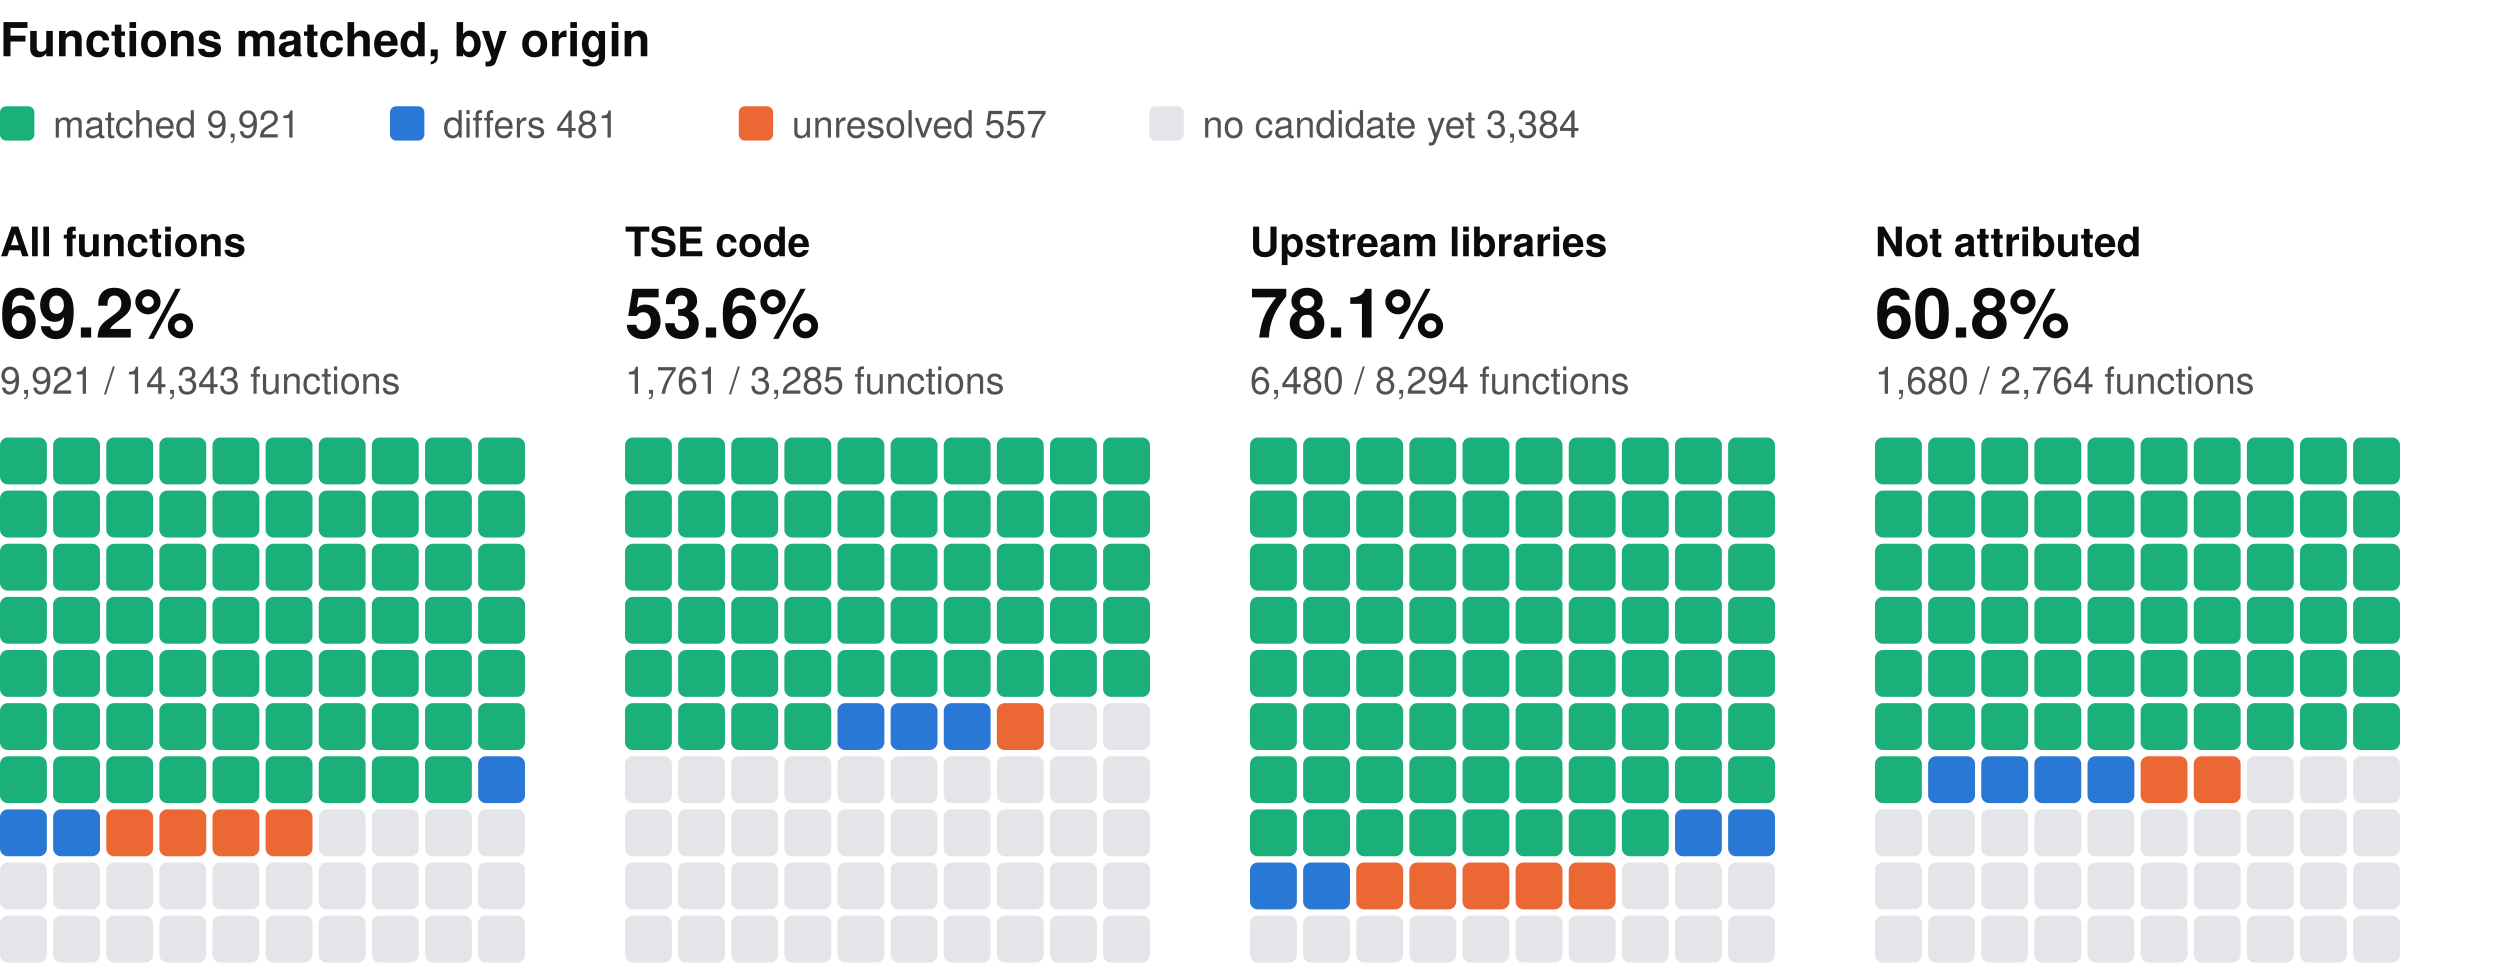
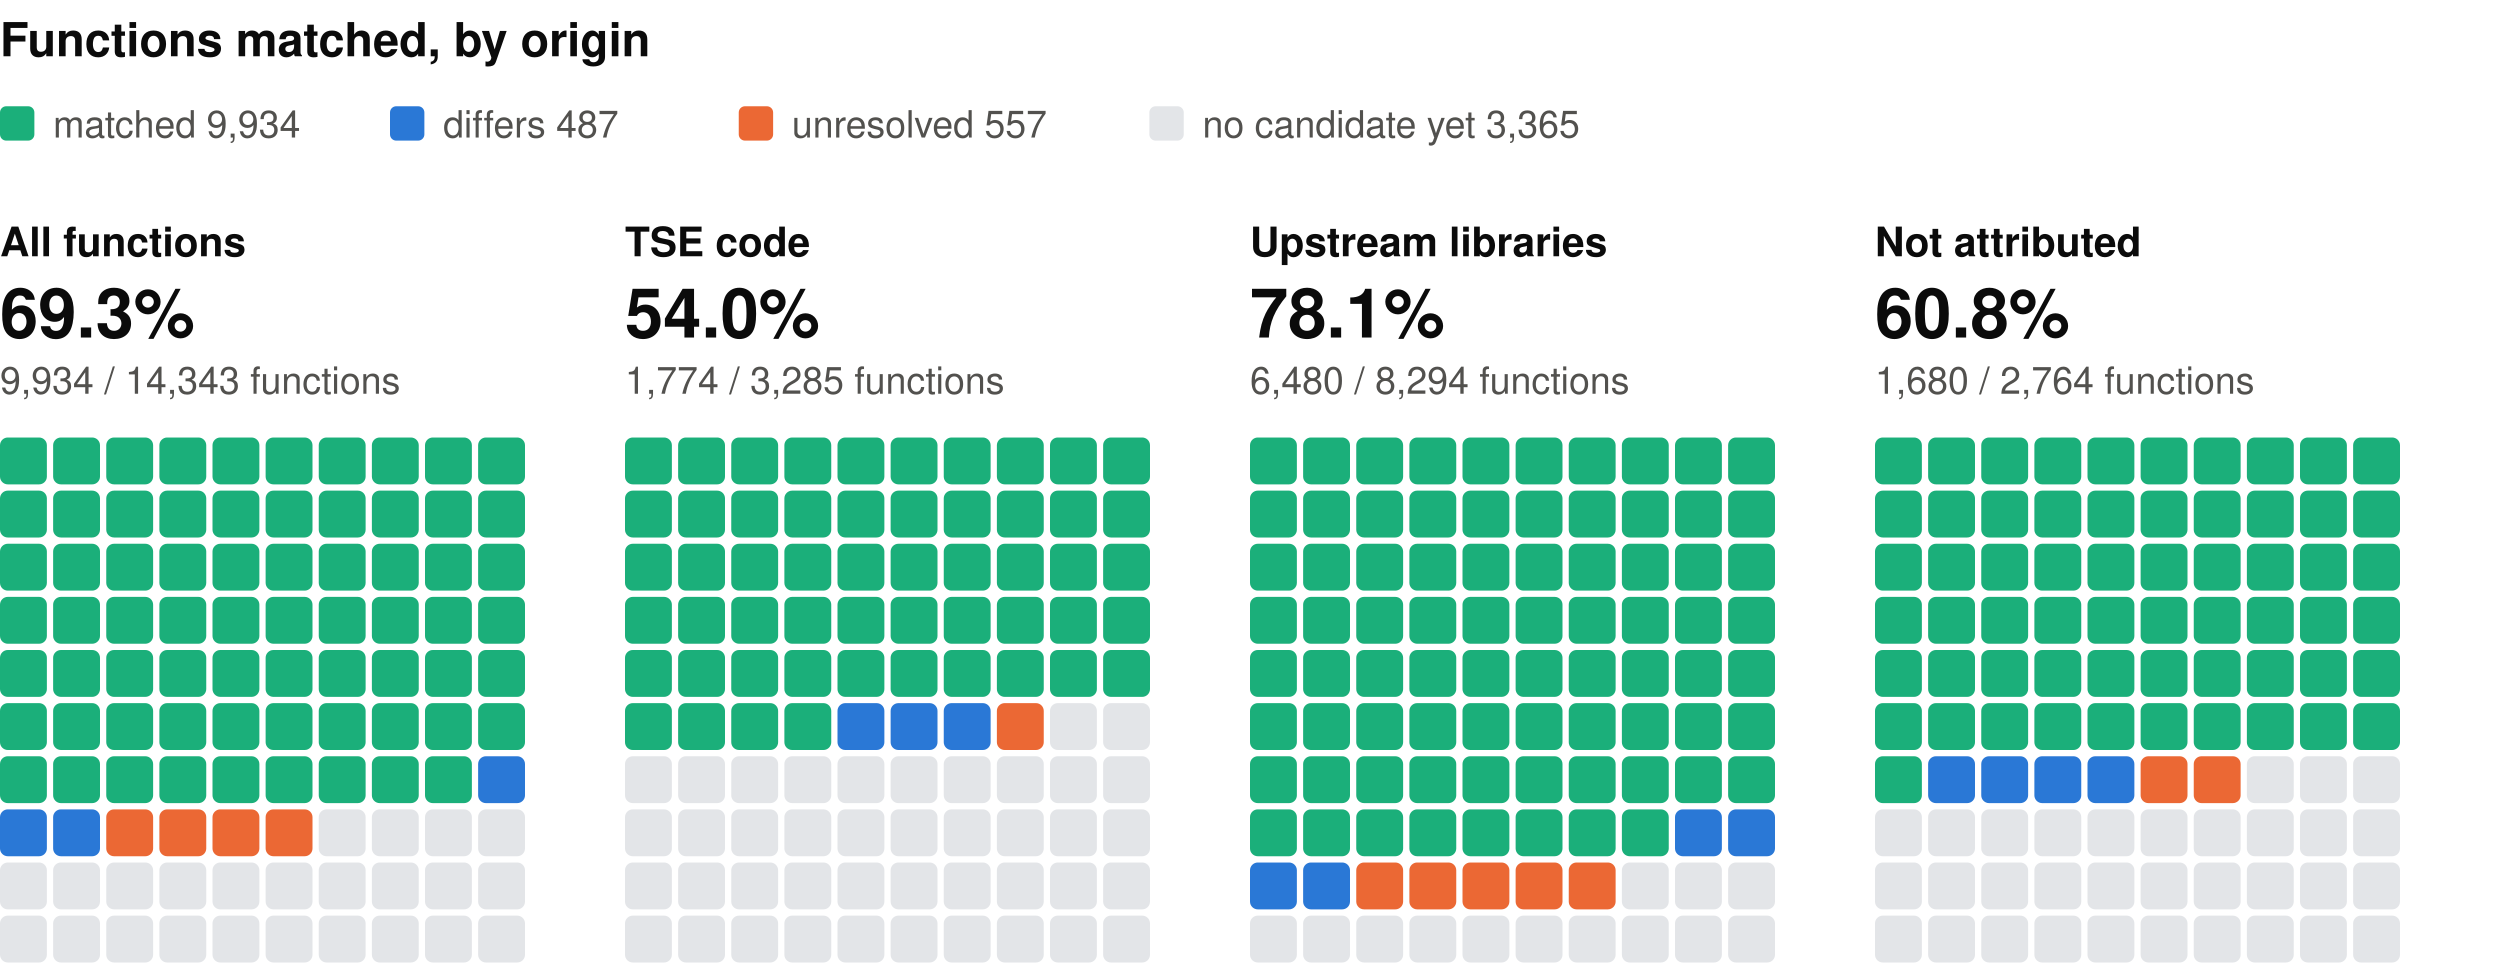
<svg xmlns="http://www.w3.org/2000/svg" width="800" height="310" viewBox="0 0 800 310" role="img" aria-label="Functions matched, by origin: one square per percent, coloured by verdict" font-family="system-ui, -apple-system, 'Segoe UI', Helvetica, Arial, sans-serif">
  <text x="0" y="18" font-size="15" fill="#0b0b0b" font-weight="600">Functions matched, by origin</text>
  <rect x="0" y="34" width="11" height="11" rx="2" fill="#1baf7a" />
-   <text x="17" y="44" font-size="12" fill="#52514e">matched 9,921</text>
+   <text x="17" y="44" font-size="12" fill="#52514e">matched 9,934</text>
  <rect x="124.8" y="34" width="11" height="11" rx="2" fill="#2a78d6" />
-   <text x="141.8" y="44" font-size="12" fill="#52514e">differs 481</text>
+   <text x="141.8" y="44" font-size="12" fill="#52514e">differs 487</text>
  <rect x="236.4" y="34" width="11" height="11" rx="2" fill="#eb6834" />
  <text x="253.4" y="44" font-size="12" fill="#52514e">unresolved 557</text>
  <rect x="367.8" y="34" width="11" height="11" rx="2" fill="#e3e5e8" />
-   <text x="384.8" y="44" font-size="12" fill="#52514e">no candidate yet 3,384</text>
+   <text x="384.8" y="44" font-size="12" fill="#52514e">no candidate yet 3,365</text>
  <text x="0" y="82" font-size="13" fill="#0b0b0b" font-weight="600">All functions</text>
-   <text x="0" y="108" font-size="22" fill="#0b0b0b" font-weight="600">69.2%</text>
-   <text x="0" y="126" font-size="12" fill="#52514e">9,921 / 14,343 functions</text>
+   <text x="0" y="108" font-size="22" fill="#0b0b0b" font-weight="600">69.3%</text>
+   <text x="0" y="126" font-size="12" fill="#52514e">9,934 / 14,343 functions</text>
  <rect x="0" y="140" width="15" height="15" rx="2.5" fill="#1baf7a" />
  <rect x="17" y="140" width="15" height="15" rx="2.5" fill="#1baf7a" />
  <rect x="34" y="140" width="15" height="15" rx="2.5" fill="#1baf7a" />
  <rect x="51" y="140" width="15" height="15" rx="2.5" fill="#1baf7a" />
  <rect x="68" y="140" width="15" height="15" rx="2.5" fill="#1baf7a" />
  <rect x="85" y="140" width="15" height="15" rx="2.5" fill="#1baf7a" />
  <rect x="102" y="140" width="15" height="15" rx="2.5" fill="#1baf7a" />
  <rect x="119" y="140" width="15" height="15" rx="2.5" fill="#1baf7a" />
  <rect x="136" y="140" width="15" height="15" rx="2.5" fill="#1baf7a" />
  <rect x="153" y="140" width="15" height="15" rx="2.5" fill="#1baf7a" />
  <rect x="0" y="157" width="15" height="15" rx="2.5" fill="#1baf7a" />
  <rect x="17" y="157" width="15" height="15" rx="2.5" fill="#1baf7a" />
  <rect x="34" y="157" width="15" height="15" rx="2.5" fill="#1baf7a" />
  <rect x="51" y="157" width="15" height="15" rx="2.5" fill="#1baf7a" />
  <rect x="68" y="157" width="15" height="15" rx="2.5" fill="#1baf7a" />
  <rect x="85" y="157" width="15" height="15" rx="2.5" fill="#1baf7a" />
  <rect x="102" y="157" width="15" height="15" rx="2.5" fill="#1baf7a" />
  <rect x="119" y="157" width="15" height="15" rx="2.5" fill="#1baf7a" />
  <rect x="136" y="157" width="15" height="15" rx="2.5" fill="#1baf7a" />
  <rect x="153" y="157" width="15" height="15" rx="2.5" fill="#1baf7a" />
  <rect x="0" y="174" width="15" height="15" rx="2.5" fill="#1baf7a" />
  <rect x="17" y="174" width="15" height="15" rx="2.5" fill="#1baf7a" />
  <rect x="34" y="174" width="15" height="15" rx="2.5" fill="#1baf7a" />
  <rect x="51" y="174" width="15" height="15" rx="2.5" fill="#1baf7a" />
  <rect x="68" y="174" width="15" height="15" rx="2.5" fill="#1baf7a" />
  <rect x="85" y="174" width="15" height="15" rx="2.5" fill="#1baf7a" />
  <rect x="102" y="174" width="15" height="15" rx="2.5" fill="#1baf7a" />
  <rect x="119" y="174" width="15" height="15" rx="2.5" fill="#1baf7a" />
  <rect x="136" y="174" width="15" height="15" rx="2.5" fill="#1baf7a" />
  <rect x="153" y="174" width="15" height="15" rx="2.5" fill="#1baf7a" />
  <rect x="0" y="191" width="15" height="15" rx="2.5" fill="#1baf7a" />
  <rect x="17" y="191" width="15" height="15" rx="2.5" fill="#1baf7a" />
  <rect x="34" y="191" width="15" height="15" rx="2.5" fill="#1baf7a" />
  <rect x="51" y="191" width="15" height="15" rx="2.5" fill="#1baf7a" />
  <rect x="68" y="191" width="15" height="15" rx="2.5" fill="#1baf7a" />
  <rect x="85" y="191" width="15" height="15" rx="2.5" fill="#1baf7a" />
  <rect x="102" y="191" width="15" height="15" rx="2.5" fill="#1baf7a" />
  <rect x="119" y="191" width="15" height="15" rx="2.5" fill="#1baf7a" />
  <rect x="136" y="191" width="15" height="15" rx="2.5" fill="#1baf7a" />
  <rect x="153" y="191" width="15" height="15" rx="2.5" fill="#1baf7a" />
  <rect x="0" y="208" width="15" height="15" rx="2.5" fill="#1baf7a" />
  <rect x="17" y="208" width="15" height="15" rx="2.5" fill="#1baf7a" />
  <rect x="34" y="208" width="15" height="15" rx="2.5" fill="#1baf7a" />
  <rect x="51" y="208" width="15" height="15" rx="2.5" fill="#1baf7a" />
  <rect x="68" y="208" width="15" height="15" rx="2.5" fill="#1baf7a" />
  <rect x="85" y="208" width="15" height="15" rx="2.5" fill="#1baf7a" />
  <rect x="102" y="208" width="15" height="15" rx="2.5" fill="#1baf7a" />
  <rect x="119" y="208" width="15" height="15" rx="2.5" fill="#1baf7a" />
  <rect x="136" y="208" width="15" height="15" rx="2.5" fill="#1baf7a" />
  <rect x="153" y="208" width="15" height="15" rx="2.5" fill="#1baf7a" />
  <rect x="0" y="225" width="15" height="15" rx="2.5" fill="#1baf7a" />
  <rect x="17" y="225" width="15" height="15" rx="2.5" fill="#1baf7a" />
  <rect x="34" y="225" width="15" height="15" rx="2.5" fill="#1baf7a" />
  <rect x="51" y="225" width="15" height="15" rx="2.5" fill="#1baf7a" />
  <rect x="68" y="225" width="15" height="15" rx="2.5" fill="#1baf7a" />
  <rect x="85" y="225" width="15" height="15" rx="2.5" fill="#1baf7a" />
  <rect x="102" y="225" width="15" height="15" rx="2.5" fill="#1baf7a" />
  <rect x="119" y="225" width="15" height="15" rx="2.5" fill="#1baf7a" />
  <rect x="136" y="225" width="15" height="15" rx="2.5" fill="#1baf7a" />
  <rect x="153" y="225" width="15" height="15" rx="2.5" fill="#1baf7a" />
  <rect x="0" y="242" width="15" height="15" rx="2.5" fill="#1baf7a" />
  <rect x="17" y="242" width="15" height="15" rx="2.5" fill="#1baf7a" />
  <rect x="34" y="242" width="15" height="15" rx="2.5" fill="#1baf7a" />
  <rect x="51" y="242" width="15" height="15" rx="2.5" fill="#1baf7a" />
  <rect x="68" y="242" width="15" height="15" rx="2.5" fill="#1baf7a" />
  <rect x="85" y="242" width="15" height="15" rx="2.5" fill="#1baf7a" />
  <rect x="102" y="242" width="15" height="15" rx="2.5" fill="#1baf7a" />
  <rect x="119" y="242" width="15" height="15" rx="2.5" fill="#1baf7a" />
  <rect x="136" y="242" width="15" height="15" rx="2.5" fill="#1baf7a" />
  <rect x="153" y="242" width="15" height="15" rx="2.5" fill="#2a78d6" />
  <rect x="0" y="259" width="15" height="15" rx="2.5" fill="#2a78d6" />
  <rect x="17" y="259" width="15" height="15" rx="2.5" fill="#2a78d6" />
  <rect x="34" y="259" width="15" height="15" rx="2.5" fill="#eb6834" />
  <rect x="51" y="259" width="15" height="15" rx="2.5" fill="#eb6834" />
  <rect x="68" y="259" width="15" height="15" rx="2.5" fill="#eb6834" />
  <rect x="85" y="259" width="15" height="15" rx="2.5" fill="#eb6834" />
  <rect x="102" y="259" width="15" height="15" rx="2.5" fill="#e3e5e8" />
  <rect x="119" y="259" width="15" height="15" rx="2.5" fill="#e3e5e8" />
  <rect x="136" y="259" width="15" height="15" rx="2.5" fill="#e3e5e8" />
  <rect x="153" y="259" width="15" height="15" rx="2.5" fill="#e3e5e8" />
  <rect x="0" y="276" width="15" height="15" rx="2.5" fill="#e3e5e8" />
  <rect x="17" y="276" width="15" height="15" rx="2.5" fill="#e3e5e8" />
  <rect x="34" y="276" width="15" height="15" rx="2.5" fill="#e3e5e8" />
  <rect x="51" y="276" width="15" height="15" rx="2.5" fill="#e3e5e8" />
  <rect x="68" y="276" width="15" height="15" rx="2.5" fill="#e3e5e8" />
  <rect x="85" y="276" width="15" height="15" rx="2.5" fill="#e3e5e8" />
  <rect x="102" y="276" width="15" height="15" rx="2.5" fill="#e3e5e8" />
  <rect x="119" y="276" width="15" height="15" rx="2.5" fill="#e3e5e8" />
  <rect x="136" y="276" width="15" height="15" rx="2.5" fill="#e3e5e8" />
  <rect x="153" y="276" width="15" height="15" rx="2.5" fill="#e3e5e8" />
  <rect x="0" y="293" width="15" height="15" rx="2.5" fill="#e3e5e8" />
  <rect x="17" y="293" width="15" height="15" rx="2.5" fill="#e3e5e8" />
  <rect x="34" y="293" width="15" height="15" rx="2.5" fill="#e3e5e8" />
  <rect x="51" y="293" width="15" height="15" rx="2.5" fill="#e3e5e8" />
  <rect x="68" y="293" width="15" height="15" rx="2.5" fill="#e3e5e8" />
  <rect x="85" y="293" width="15" height="15" rx="2.5" fill="#e3e5e8" />
  <rect x="102" y="293" width="15" height="15" rx="2.5" fill="#e3e5e8" />
  <rect x="119" y="293" width="15" height="15" rx="2.5" fill="#e3e5e8" />
  <rect x="136" y="293" width="15" height="15" rx="2.5" fill="#e3e5e8" />
  <rect x="153" y="293" width="15" height="15" rx="2.5" fill="#e3e5e8" />
  <text x="200" y="82" font-size="13" fill="#0b0b0b" font-weight="600">TSE code</text>
-   <text x="200" y="108" font-size="22" fill="#0b0b0b" font-weight="600">53.6%</text>
-   <text x="200" y="126" font-size="12" fill="#52514e">1,761 / 3,285 functions</text>
+   <text x="200" y="108" font-size="22" fill="#0b0b0b" font-weight="600">54.0%</text>
+   <text x="200" y="126" font-size="12" fill="#52514e">1,774 / 3,285 functions</text>
  <rect x="200" y="140" width="15" height="15" rx="2.5" fill="#1baf7a" />
  <rect x="217" y="140" width="15" height="15" rx="2.5" fill="#1baf7a" />
  <rect x="234" y="140" width="15" height="15" rx="2.5" fill="#1baf7a" />
  <rect x="251" y="140" width="15" height="15" rx="2.5" fill="#1baf7a" />
  <rect x="268" y="140" width="15" height="15" rx="2.5" fill="#1baf7a" />
  <rect x="285" y="140" width="15" height="15" rx="2.5" fill="#1baf7a" />
  <rect x="302" y="140" width="15" height="15" rx="2.5" fill="#1baf7a" />
  <rect x="319" y="140" width="15" height="15" rx="2.5" fill="#1baf7a" />
  <rect x="336" y="140" width="15" height="15" rx="2.5" fill="#1baf7a" />
  <rect x="353" y="140" width="15" height="15" rx="2.5" fill="#1baf7a" />
  <rect x="200" y="157" width="15" height="15" rx="2.5" fill="#1baf7a" />
  <rect x="217" y="157" width="15" height="15" rx="2.5" fill="#1baf7a" />
  <rect x="234" y="157" width="15" height="15" rx="2.5" fill="#1baf7a" />
  <rect x="251" y="157" width="15" height="15" rx="2.5" fill="#1baf7a" />
  <rect x="268" y="157" width="15" height="15" rx="2.5" fill="#1baf7a" />
  <rect x="285" y="157" width="15" height="15" rx="2.5" fill="#1baf7a" />
  <rect x="302" y="157" width="15" height="15" rx="2.5" fill="#1baf7a" />
  <rect x="319" y="157" width="15" height="15" rx="2.5" fill="#1baf7a" />
  <rect x="336" y="157" width="15" height="15" rx="2.5" fill="#1baf7a" />
  <rect x="353" y="157" width="15" height="15" rx="2.5" fill="#1baf7a" />
  <rect x="200" y="174" width="15" height="15" rx="2.5" fill="#1baf7a" />
  <rect x="217" y="174" width="15" height="15" rx="2.5" fill="#1baf7a" />
  <rect x="234" y="174" width="15" height="15" rx="2.5" fill="#1baf7a" />
  <rect x="251" y="174" width="15" height="15" rx="2.5" fill="#1baf7a" />
  <rect x="268" y="174" width="15" height="15" rx="2.5" fill="#1baf7a" />
  <rect x="285" y="174" width="15" height="15" rx="2.5" fill="#1baf7a" />
  <rect x="302" y="174" width="15" height="15" rx="2.5" fill="#1baf7a" />
  <rect x="319" y="174" width="15" height="15" rx="2.5" fill="#1baf7a" />
  <rect x="336" y="174" width="15" height="15" rx="2.5" fill="#1baf7a" />
  <rect x="353" y="174" width="15" height="15" rx="2.5" fill="#1baf7a" />
  <rect x="200" y="191" width="15" height="15" rx="2.5" fill="#1baf7a" />
  <rect x="217" y="191" width="15" height="15" rx="2.5" fill="#1baf7a" />
  <rect x="234" y="191" width="15" height="15" rx="2.5" fill="#1baf7a" />
  <rect x="251" y="191" width="15" height="15" rx="2.5" fill="#1baf7a" />
  <rect x="268" y="191" width="15" height="15" rx="2.5" fill="#1baf7a" />
  <rect x="285" y="191" width="15" height="15" rx="2.5" fill="#1baf7a" />
  <rect x="302" y="191" width="15" height="15" rx="2.5" fill="#1baf7a" />
  <rect x="319" y="191" width="15" height="15" rx="2.5" fill="#1baf7a" />
  <rect x="336" y="191" width="15" height="15" rx="2.5" fill="#1baf7a" />
  <rect x="353" y="191" width="15" height="15" rx="2.5" fill="#1baf7a" />
  <rect x="200" y="208" width="15" height="15" rx="2.5" fill="#1baf7a" />
  <rect x="217" y="208" width="15" height="15" rx="2.5" fill="#1baf7a" />
  <rect x="234" y="208" width="15" height="15" rx="2.5" fill="#1baf7a" />
  <rect x="251" y="208" width="15" height="15" rx="2.5" fill="#1baf7a" />
  <rect x="268" y="208" width="15" height="15" rx="2.5" fill="#1baf7a" />
  <rect x="285" y="208" width="15" height="15" rx="2.5" fill="#1baf7a" />
  <rect x="302" y="208" width="15" height="15" rx="2.5" fill="#1baf7a" />
  <rect x="319" y="208" width="15" height="15" rx="2.5" fill="#1baf7a" />
  <rect x="336" y="208" width="15" height="15" rx="2.5" fill="#1baf7a" />
  <rect x="353" y="208" width="15" height="15" rx="2.5" fill="#1baf7a" />
  <rect x="200" y="225" width="15" height="15" rx="2.5" fill="#1baf7a" />
  <rect x="217" y="225" width="15" height="15" rx="2.5" fill="#1baf7a" />
  <rect x="234" y="225" width="15" height="15" rx="2.5" fill="#1baf7a" />
  <rect x="251" y="225" width="15" height="15" rx="2.5" fill="#1baf7a" />
  <rect x="268" y="225" width="15" height="15" rx="2.5" fill="#2a78d6" />
  <rect x="285" y="225" width="15" height="15" rx="2.5" fill="#2a78d6" />
  <rect x="302" y="225" width="15" height="15" rx="2.5" fill="#2a78d6" />
  <rect x="319" y="225" width="15" height="15" rx="2.5" fill="#eb6834" />
  <rect x="336" y="225" width="15" height="15" rx="2.5" fill="#e3e5e8" />
  <rect x="353" y="225" width="15" height="15" rx="2.5" fill="#e3e5e8" />
  <rect x="200" y="242" width="15" height="15" rx="2.5" fill="#e3e5e8" />
  <rect x="217" y="242" width="15" height="15" rx="2.5" fill="#e3e5e8" />
  <rect x="234" y="242" width="15" height="15" rx="2.5" fill="#e3e5e8" />
  <rect x="251" y="242" width="15" height="15" rx="2.5" fill="#e3e5e8" />
  <rect x="268" y="242" width="15" height="15" rx="2.5" fill="#e3e5e8" />
  <rect x="285" y="242" width="15" height="15" rx="2.5" fill="#e3e5e8" />
  <rect x="302" y="242" width="15" height="15" rx="2.5" fill="#e3e5e8" />
  <rect x="319" y="242" width="15" height="15" rx="2.5" fill="#e3e5e8" />
  <rect x="336" y="242" width="15" height="15" rx="2.5" fill="#e3e5e8" />
  <rect x="353" y="242" width="15" height="15" rx="2.5" fill="#e3e5e8" />
  <rect x="200" y="259" width="15" height="15" rx="2.5" fill="#e3e5e8" />
  <rect x="217" y="259" width="15" height="15" rx="2.5" fill="#e3e5e8" />
  <rect x="234" y="259" width="15" height="15" rx="2.5" fill="#e3e5e8" />
  <rect x="251" y="259" width="15" height="15" rx="2.5" fill="#e3e5e8" />
  <rect x="268" y="259" width="15" height="15" rx="2.5" fill="#e3e5e8" />
  <rect x="285" y="259" width="15" height="15" rx="2.5" fill="#e3e5e8" />
  <rect x="302" y="259" width="15" height="15" rx="2.5" fill="#e3e5e8" />
  <rect x="319" y="259" width="15" height="15" rx="2.5" fill="#e3e5e8" />
  <rect x="336" y="259" width="15" height="15" rx="2.5" fill="#e3e5e8" />
  <rect x="353" y="259" width="15" height="15" rx="2.5" fill="#e3e5e8" />
  <rect x="200" y="276" width="15" height="15" rx="2.5" fill="#e3e5e8" />
  <rect x="217" y="276" width="15" height="15" rx="2.5" fill="#e3e5e8" />
  <rect x="234" y="276" width="15" height="15" rx="2.5" fill="#e3e5e8" />
  <rect x="251" y="276" width="15" height="15" rx="2.5" fill="#e3e5e8" />
  <rect x="268" y="276" width="15" height="15" rx="2.5" fill="#e3e5e8" />
  <rect x="285" y="276" width="15" height="15" rx="2.5" fill="#e3e5e8" />
  <rect x="302" y="276" width="15" height="15" rx="2.5" fill="#e3e5e8" />
  <rect x="319" y="276" width="15" height="15" rx="2.5" fill="#e3e5e8" />
  <rect x="336" y="276" width="15" height="15" rx="2.5" fill="#e3e5e8" />
  <rect x="353" y="276" width="15" height="15" rx="2.5" fill="#e3e5e8" />
  <rect x="200" y="293" width="15" height="15" rx="2.5" fill="#e3e5e8" />
  <rect x="217" y="293" width="15" height="15" rx="2.5" fill="#e3e5e8" />
  <rect x="234" y="293" width="15" height="15" rx="2.5" fill="#e3e5e8" />
  <rect x="251" y="293" width="15" height="15" rx="2.5" fill="#e3e5e8" />
  <rect x="268" y="293" width="15" height="15" rx="2.5" fill="#e3e5e8" />
  <rect x="285" y="293" width="15" height="15" rx="2.5" fill="#e3e5e8" />
  <rect x="302" y="293" width="15" height="15" rx="2.5" fill="#e3e5e8" />
  <rect x="319" y="293" width="15" height="15" rx="2.5" fill="#e3e5e8" />
  <rect x="336" y="293" width="15" height="15" rx="2.5" fill="#e3e5e8" />
  <rect x="353" y="293" width="15" height="15" rx="2.5" fill="#e3e5e8" />
  <text x="400" y="82" font-size="13" fill="#0b0b0b" font-weight="600">Upstream libraries</text>
  <text x="400" y="108" font-size="22" fill="#0b0b0b" font-weight="600">78.1%</text>
  <text x="400" y="126" font-size="12" fill="#52514e">6,480 / 8,294 functions</text>
  <rect x="400" y="140" width="15" height="15" rx="2.5" fill="#1baf7a" />
  <rect x="417" y="140" width="15" height="15" rx="2.5" fill="#1baf7a" />
  <rect x="434" y="140" width="15" height="15" rx="2.5" fill="#1baf7a" />
  <rect x="451" y="140" width="15" height="15" rx="2.5" fill="#1baf7a" />
  <rect x="468" y="140" width="15" height="15" rx="2.5" fill="#1baf7a" />
  <rect x="485" y="140" width="15" height="15" rx="2.5" fill="#1baf7a" />
  <rect x="502" y="140" width="15" height="15" rx="2.5" fill="#1baf7a" />
  <rect x="519" y="140" width="15" height="15" rx="2.5" fill="#1baf7a" />
  <rect x="536" y="140" width="15" height="15" rx="2.5" fill="#1baf7a" />
  <rect x="553" y="140" width="15" height="15" rx="2.5" fill="#1baf7a" />
  <rect x="400" y="157" width="15" height="15" rx="2.5" fill="#1baf7a" />
  <rect x="417" y="157" width="15" height="15" rx="2.5" fill="#1baf7a" />
  <rect x="434" y="157" width="15" height="15" rx="2.5" fill="#1baf7a" />
  <rect x="451" y="157" width="15" height="15" rx="2.5" fill="#1baf7a" />
  <rect x="468" y="157" width="15" height="15" rx="2.5" fill="#1baf7a" />
  <rect x="485" y="157" width="15" height="15" rx="2.5" fill="#1baf7a" />
  <rect x="502" y="157" width="15" height="15" rx="2.5" fill="#1baf7a" />
  <rect x="519" y="157" width="15" height="15" rx="2.5" fill="#1baf7a" />
  <rect x="536" y="157" width="15" height="15" rx="2.5" fill="#1baf7a" />
  <rect x="553" y="157" width="15" height="15" rx="2.5" fill="#1baf7a" />
  <rect x="400" y="174" width="15" height="15" rx="2.5" fill="#1baf7a" />
  <rect x="417" y="174" width="15" height="15" rx="2.5" fill="#1baf7a" />
  <rect x="434" y="174" width="15" height="15" rx="2.5" fill="#1baf7a" />
  <rect x="451" y="174" width="15" height="15" rx="2.5" fill="#1baf7a" />
  <rect x="468" y="174" width="15" height="15" rx="2.5" fill="#1baf7a" />
  <rect x="485" y="174" width="15" height="15" rx="2.5" fill="#1baf7a" />
  <rect x="502" y="174" width="15" height="15" rx="2.5" fill="#1baf7a" />
  <rect x="519" y="174" width="15" height="15" rx="2.5" fill="#1baf7a" />
  <rect x="536" y="174" width="15" height="15" rx="2.5" fill="#1baf7a" />
  <rect x="553" y="174" width="15" height="15" rx="2.5" fill="#1baf7a" />
  <rect x="400" y="191" width="15" height="15" rx="2.5" fill="#1baf7a" />
  <rect x="417" y="191" width="15" height="15" rx="2.5" fill="#1baf7a" />
  <rect x="434" y="191" width="15" height="15" rx="2.5" fill="#1baf7a" />
  <rect x="451" y="191" width="15" height="15" rx="2.5" fill="#1baf7a" />
  <rect x="468" y="191" width="15" height="15" rx="2.5" fill="#1baf7a" />
  <rect x="485" y="191" width="15" height="15" rx="2.5" fill="#1baf7a" />
  <rect x="502" y="191" width="15" height="15" rx="2.5" fill="#1baf7a" />
  <rect x="519" y="191" width="15" height="15" rx="2.5" fill="#1baf7a" />
  <rect x="536" y="191" width="15" height="15" rx="2.5" fill="#1baf7a" />
  <rect x="553" y="191" width="15" height="15" rx="2.5" fill="#1baf7a" />
  <rect x="400" y="208" width="15" height="15" rx="2.5" fill="#1baf7a" />
  <rect x="417" y="208" width="15" height="15" rx="2.5" fill="#1baf7a" />
  <rect x="434" y="208" width="15" height="15" rx="2.5" fill="#1baf7a" />
  <rect x="451" y="208" width="15" height="15" rx="2.5" fill="#1baf7a" />
  <rect x="468" y="208" width="15" height="15" rx="2.5" fill="#1baf7a" />
  <rect x="485" y="208" width="15" height="15" rx="2.5" fill="#1baf7a" />
  <rect x="502" y="208" width="15" height="15" rx="2.5" fill="#1baf7a" />
  <rect x="519" y="208" width="15" height="15" rx="2.5" fill="#1baf7a" />
  <rect x="536" y="208" width="15" height="15" rx="2.5" fill="#1baf7a" />
  <rect x="553" y="208" width="15" height="15" rx="2.5" fill="#1baf7a" />
  <rect x="400" y="225" width="15" height="15" rx="2.5" fill="#1baf7a" />
  <rect x="417" y="225" width="15" height="15" rx="2.5" fill="#1baf7a" />
  <rect x="434" y="225" width="15" height="15" rx="2.5" fill="#1baf7a" />
  <rect x="451" y="225" width="15" height="15" rx="2.5" fill="#1baf7a" />
  <rect x="468" y="225" width="15" height="15" rx="2.5" fill="#1baf7a" />
  <rect x="485" y="225" width="15" height="15" rx="2.5" fill="#1baf7a" />
  <rect x="502" y="225" width="15" height="15" rx="2.5" fill="#1baf7a" />
  <rect x="519" y="225" width="15" height="15" rx="2.5" fill="#1baf7a" />
  <rect x="536" y="225" width="15" height="15" rx="2.5" fill="#1baf7a" />
  <rect x="553" y="225" width="15" height="15" rx="2.5" fill="#1baf7a" />
  <rect x="400" y="242" width="15" height="15" rx="2.5" fill="#1baf7a" />
  <rect x="417" y="242" width="15" height="15" rx="2.5" fill="#1baf7a" />
  <rect x="434" y="242" width="15" height="15" rx="2.5" fill="#1baf7a" />
  <rect x="451" y="242" width="15" height="15" rx="2.5" fill="#1baf7a" />
  <rect x="468" y="242" width="15" height="15" rx="2.5" fill="#1baf7a" />
  <rect x="485" y="242" width="15" height="15" rx="2.5" fill="#1baf7a" />
  <rect x="502" y="242" width="15" height="15" rx="2.5" fill="#1baf7a" />
  <rect x="519" y="242" width="15" height="15" rx="2.5" fill="#1baf7a" />
  <rect x="536" y="242" width="15" height="15" rx="2.5" fill="#1baf7a" />
  <rect x="553" y="242" width="15" height="15" rx="2.5" fill="#1baf7a" />
  <rect x="400" y="259" width="15" height="15" rx="2.5" fill="#1baf7a" />
  <rect x="417" y="259" width="15" height="15" rx="2.5" fill="#1baf7a" />
  <rect x="434" y="259" width="15" height="15" rx="2.5" fill="#1baf7a" />
  <rect x="451" y="259" width="15" height="15" rx="2.5" fill="#1baf7a" />
  <rect x="468" y="259" width="15" height="15" rx="2.5" fill="#1baf7a" />
  <rect x="485" y="259" width="15" height="15" rx="2.5" fill="#1baf7a" />
  <rect x="502" y="259" width="15" height="15" rx="2.5" fill="#1baf7a" />
  <rect x="519" y="259" width="15" height="15" rx="2.5" fill="#1baf7a" />
  <rect x="536" y="259" width="15" height="15" rx="2.5" fill="#2a78d6" />
  <rect x="553" y="259" width="15" height="15" rx="2.5" fill="#2a78d6" />
  <rect x="400" y="276" width="15" height="15" rx="2.5" fill="#2a78d6" />
  <rect x="417" y="276" width="15" height="15" rx="2.5" fill="#2a78d6" />
  <rect x="434" y="276" width="15" height="15" rx="2.5" fill="#eb6834" />
  <rect x="451" y="276" width="15" height="15" rx="2.5" fill="#eb6834" />
  <rect x="468" y="276" width="15" height="15" rx="2.5" fill="#eb6834" />
  <rect x="485" y="276" width="15" height="15" rx="2.5" fill="#eb6834" />
  <rect x="502" y="276" width="15" height="15" rx="2.5" fill="#eb6834" />
  <rect x="519" y="276" width="15" height="15" rx="2.5" fill="#e3e5e8" />
  <rect x="536" y="276" width="15" height="15" rx="2.5" fill="#e3e5e8" />
  <rect x="553" y="276" width="15" height="15" rx="2.5" fill="#e3e5e8" />
  <rect x="400" y="293" width="15" height="15" rx="2.5" fill="#e3e5e8" />
  <rect x="417" y="293" width="15" height="15" rx="2.5" fill="#e3e5e8" />
  <rect x="434" y="293" width="15" height="15" rx="2.5" fill="#e3e5e8" />
  <rect x="451" y="293" width="15" height="15" rx="2.5" fill="#e3e5e8" />
  <rect x="468" y="293" width="15" height="15" rx="2.5" fill="#e3e5e8" />
  <rect x="485" y="293" width="15" height="15" rx="2.5" fill="#e3e5e8" />
  <rect x="502" y="293" width="15" height="15" rx="2.5" fill="#e3e5e8" />
  <rect x="519" y="293" width="15" height="15" rx="2.5" fill="#e3e5e8" />
  <rect x="536" y="293" width="15" height="15" rx="2.5" fill="#e3e5e8" />
  <rect x="553" y="293" width="15" height="15" rx="2.5" fill="#e3e5e8" />
  <text x="600" y="82" font-size="13" fill="#0b0b0b" font-weight="600">Not attributed</text>
  <text x="600" y="108" font-size="22" fill="#0b0b0b" font-weight="600">60.8%</text>
  <text x="600" y="126" font-size="12" fill="#52514e">1,680 / 2,764 functions</text>
  <rect x="600" y="140" width="15" height="15" rx="2.5" fill="#1baf7a" />
  <rect x="617" y="140" width="15" height="15" rx="2.5" fill="#1baf7a" />
  <rect x="634" y="140" width="15" height="15" rx="2.5" fill="#1baf7a" />
  <rect x="651" y="140" width="15" height="15" rx="2.5" fill="#1baf7a" />
  <rect x="668" y="140" width="15" height="15" rx="2.5" fill="#1baf7a" />
  <rect x="685" y="140" width="15" height="15" rx="2.5" fill="#1baf7a" />
  <rect x="702" y="140" width="15" height="15" rx="2.5" fill="#1baf7a" />
  <rect x="719" y="140" width="15" height="15" rx="2.5" fill="#1baf7a" />
  <rect x="736" y="140" width="15" height="15" rx="2.5" fill="#1baf7a" />
  <rect x="753" y="140" width="15" height="15" rx="2.5" fill="#1baf7a" />
  <rect x="600" y="157" width="15" height="15" rx="2.5" fill="#1baf7a" />
  <rect x="617" y="157" width="15" height="15" rx="2.5" fill="#1baf7a" />
  <rect x="634" y="157" width="15" height="15" rx="2.5" fill="#1baf7a" />
  <rect x="651" y="157" width="15" height="15" rx="2.5" fill="#1baf7a" />
  <rect x="668" y="157" width="15" height="15" rx="2.5" fill="#1baf7a" />
  <rect x="685" y="157" width="15" height="15" rx="2.5" fill="#1baf7a" />
  <rect x="702" y="157" width="15" height="15" rx="2.5" fill="#1baf7a" />
  <rect x="719" y="157" width="15" height="15" rx="2.5" fill="#1baf7a" />
  <rect x="736" y="157" width="15" height="15" rx="2.5" fill="#1baf7a" />
  <rect x="753" y="157" width="15" height="15" rx="2.5" fill="#1baf7a" />
  <rect x="600" y="174" width="15" height="15" rx="2.5" fill="#1baf7a" />
  <rect x="617" y="174" width="15" height="15" rx="2.5" fill="#1baf7a" />
  <rect x="634" y="174" width="15" height="15" rx="2.5" fill="#1baf7a" />
  <rect x="651" y="174" width="15" height="15" rx="2.5" fill="#1baf7a" />
  <rect x="668" y="174" width="15" height="15" rx="2.5" fill="#1baf7a" />
  <rect x="685" y="174" width="15" height="15" rx="2.5" fill="#1baf7a" />
  <rect x="702" y="174" width="15" height="15" rx="2.5" fill="#1baf7a" />
  <rect x="719" y="174" width="15" height="15" rx="2.5" fill="#1baf7a" />
  <rect x="736" y="174" width="15" height="15" rx="2.5" fill="#1baf7a" />
  <rect x="753" y="174" width="15" height="15" rx="2.5" fill="#1baf7a" />
  <rect x="600" y="191" width="15" height="15" rx="2.5" fill="#1baf7a" />
  <rect x="617" y="191" width="15" height="15" rx="2.5" fill="#1baf7a" />
  <rect x="634" y="191" width="15" height="15" rx="2.5" fill="#1baf7a" />
  <rect x="651" y="191" width="15" height="15" rx="2.5" fill="#1baf7a" />
  <rect x="668" y="191" width="15" height="15" rx="2.5" fill="#1baf7a" />
  <rect x="685" y="191" width="15" height="15" rx="2.5" fill="#1baf7a" />
  <rect x="702" y="191" width="15" height="15" rx="2.5" fill="#1baf7a" />
  <rect x="719" y="191" width="15" height="15" rx="2.5" fill="#1baf7a" />
  <rect x="736" y="191" width="15" height="15" rx="2.5" fill="#1baf7a" />
  <rect x="753" y="191" width="15" height="15" rx="2.5" fill="#1baf7a" />
  <rect x="600" y="208" width="15" height="15" rx="2.5" fill="#1baf7a" />
  <rect x="617" y="208" width="15" height="15" rx="2.5" fill="#1baf7a" />
  <rect x="634" y="208" width="15" height="15" rx="2.5" fill="#1baf7a" />
  <rect x="651" y="208" width="15" height="15" rx="2.5" fill="#1baf7a" />
  <rect x="668" y="208" width="15" height="15" rx="2.5" fill="#1baf7a" />
  <rect x="685" y="208" width="15" height="15" rx="2.5" fill="#1baf7a" />
  <rect x="702" y="208" width="15" height="15" rx="2.5" fill="#1baf7a" />
  <rect x="719" y="208" width="15" height="15" rx="2.5" fill="#1baf7a" />
  <rect x="736" y="208" width="15" height="15" rx="2.5" fill="#1baf7a" />
  <rect x="753" y="208" width="15" height="15" rx="2.5" fill="#1baf7a" />
  <rect x="600" y="225" width="15" height="15" rx="2.5" fill="#1baf7a" />
  <rect x="617" y="225" width="15" height="15" rx="2.5" fill="#1baf7a" />
  <rect x="634" y="225" width="15" height="15" rx="2.5" fill="#1baf7a" />
  <rect x="651" y="225" width="15" height="15" rx="2.5" fill="#1baf7a" />
  <rect x="668" y="225" width="15" height="15" rx="2.5" fill="#1baf7a" />
  <rect x="685" y="225" width="15" height="15" rx="2.5" fill="#1baf7a" />
  <rect x="702" y="225" width="15" height="15" rx="2.5" fill="#1baf7a" />
  <rect x="719" y="225" width="15" height="15" rx="2.5" fill="#1baf7a" />
  <rect x="736" y="225" width="15" height="15" rx="2.5" fill="#1baf7a" />
  <rect x="753" y="225" width="15" height="15" rx="2.5" fill="#1baf7a" />
  <rect x="600" y="242" width="15" height="15" rx="2.5" fill="#1baf7a" />
  <rect x="617" y="242" width="15" height="15" rx="2.5" fill="#2a78d6" />
  <rect x="634" y="242" width="15" height="15" rx="2.5" fill="#2a78d6" />
  <rect x="651" y="242" width="15" height="15" rx="2.5" fill="#2a78d6" />
  <rect x="668" y="242" width="15" height="15" rx="2.5" fill="#2a78d6" />
  <rect x="685" y="242" width="15" height="15" rx="2.5" fill="#eb6834" />
  <rect x="702" y="242" width="15" height="15" rx="2.5" fill="#eb6834" />
  <rect x="719" y="242" width="15" height="15" rx="2.5" fill="#e3e5e8" />
  <rect x="736" y="242" width="15" height="15" rx="2.5" fill="#e3e5e8" />
  <rect x="753" y="242" width="15" height="15" rx="2.5" fill="#e3e5e8" />
  <rect x="600" y="259" width="15" height="15" rx="2.5" fill="#e3e5e8" />
  <rect x="617" y="259" width="15" height="15" rx="2.5" fill="#e3e5e8" />
  <rect x="634" y="259" width="15" height="15" rx="2.5" fill="#e3e5e8" />
  <rect x="651" y="259" width="15" height="15" rx="2.5" fill="#e3e5e8" />
  <rect x="668" y="259" width="15" height="15" rx="2.5" fill="#e3e5e8" />
  <rect x="685" y="259" width="15" height="15" rx="2.5" fill="#e3e5e8" />
  <rect x="702" y="259" width="15" height="15" rx="2.5" fill="#e3e5e8" />
  <rect x="719" y="259" width="15" height="15" rx="2.5" fill="#e3e5e8" />
  <rect x="736" y="259" width="15" height="15" rx="2.5" fill="#e3e5e8" />
  <rect x="753" y="259" width="15" height="15" rx="2.5" fill="#e3e5e8" />
  <rect x="600" y="276" width="15" height="15" rx="2.5" fill="#e3e5e8" />
  <rect x="617" y="276" width="15" height="15" rx="2.5" fill="#e3e5e8" />
  <rect x="634" y="276" width="15" height="15" rx="2.5" fill="#e3e5e8" />
  <rect x="651" y="276" width="15" height="15" rx="2.5" fill="#e3e5e8" />
  <rect x="668" y="276" width="15" height="15" rx="2.5" fill="#e3e5e8" />
  <rect x="685" y="276" width="15" height="15" rx="2.5" fill="#e3e5e8" />
  <rect x="702" y="276" width="15" height="15" rx="2.5" fill="#e3e5e8" />
  <rect x="719" y="276" width="15" height="15" rx="2.5" fill="#e3e5e8" />
  <rect x="736" y="276" width="15" height="15" rx="2.5" fill="#e3e5e8" />
  <rect x="753" y="276" width="15" height="15" rx="2.5" fill="#e3e5e8" />
  <rect x="600" y="293" width="15" height="15" rx="2.5" fill="#e3e5e8" />
  <rect x="617" y="293" width="15" height="15" rx="2.5" fill="#e3e5e8" />
  <rect x="634" y="293" width="15" height="15" rx="2.5" fill="#e3e5e8" />
  <rect x="651" y="293" width="15" height="15" rx="2.5" fill="#e3e5e8" />
  <rect x="668" y="293" width="15" height="15" rx="2.5" fill="#e3e5e8" />
  <rect x="685" y="293" width="15" height="15" rx="2.5" fill="#e3e5e8" />
  <rect x="702" y="293" width="15" height="15" rx="2.5" fill="#e3e5e8" />
  <rect x="719" y="293" width="15" height="15" rx="2.5" fill="#e3e5e8" />
  <rect x="736" y="293" width="15" height="15" rx="2.5" fill="#e3e5e8" />
  <rect x="753" y="293" width="15" height="15" rx="2.5" fill="#e3e5e8" />
</svg>
